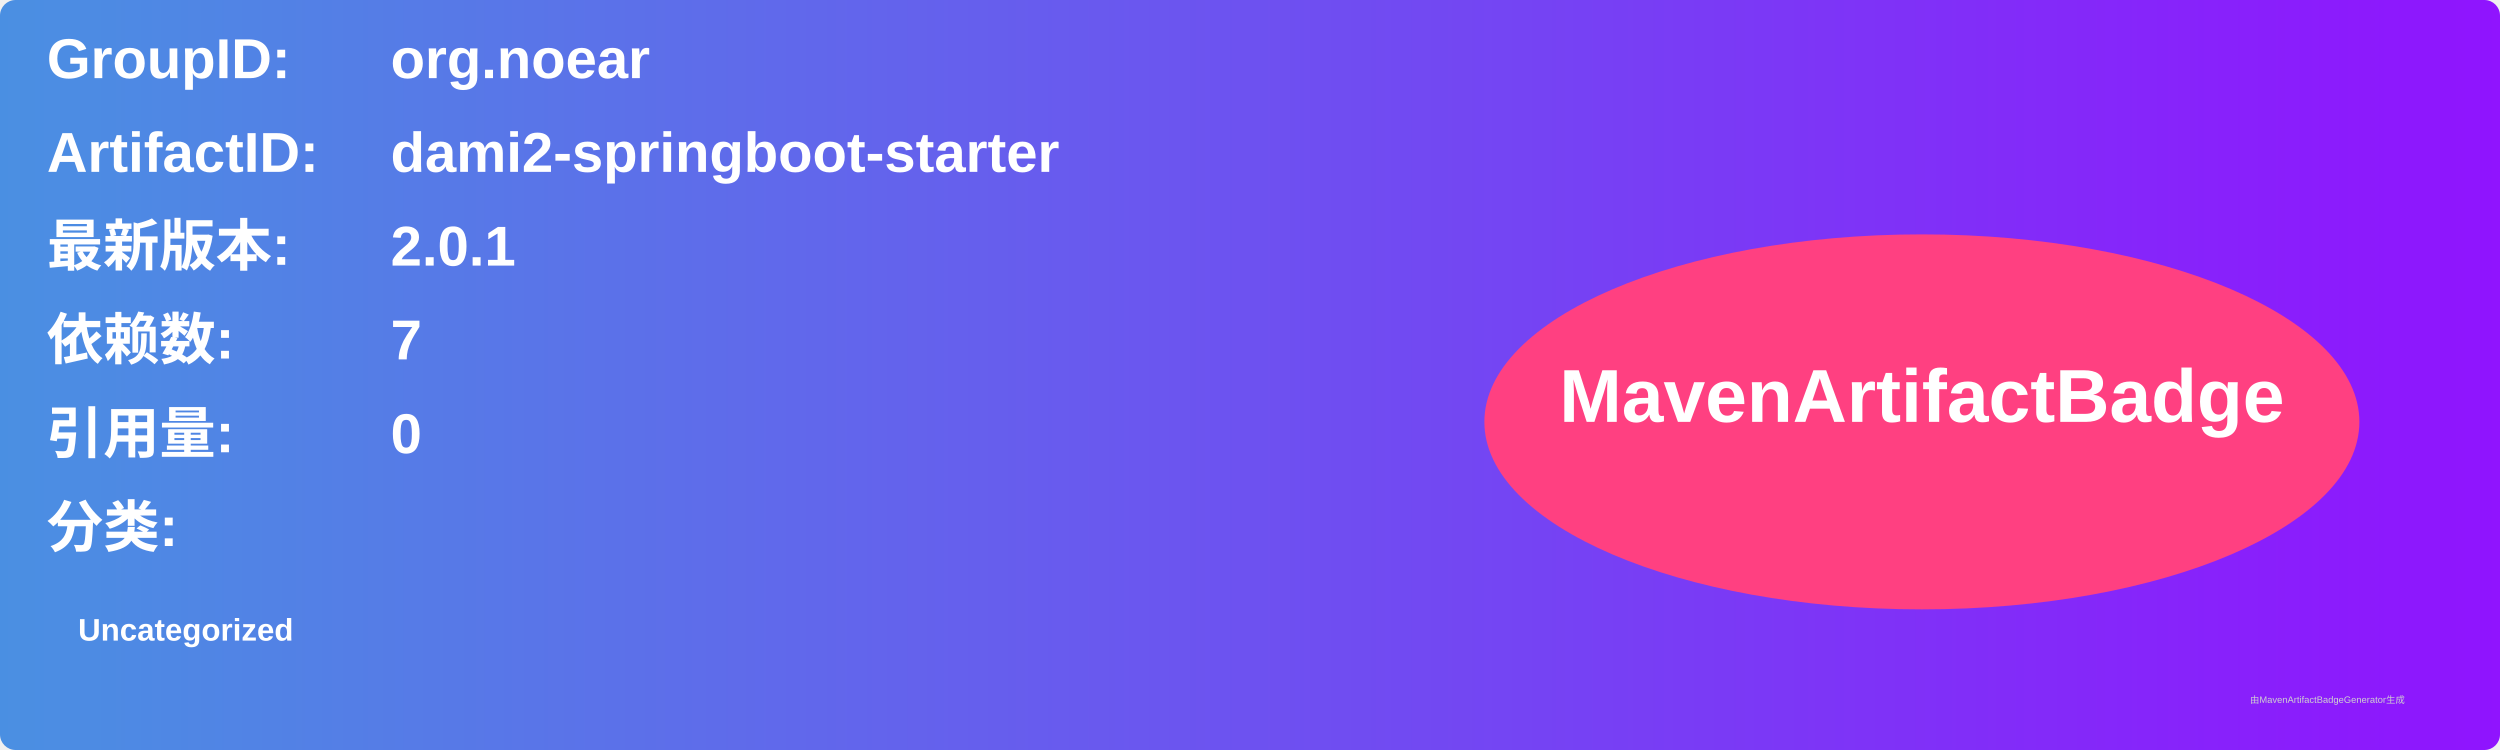
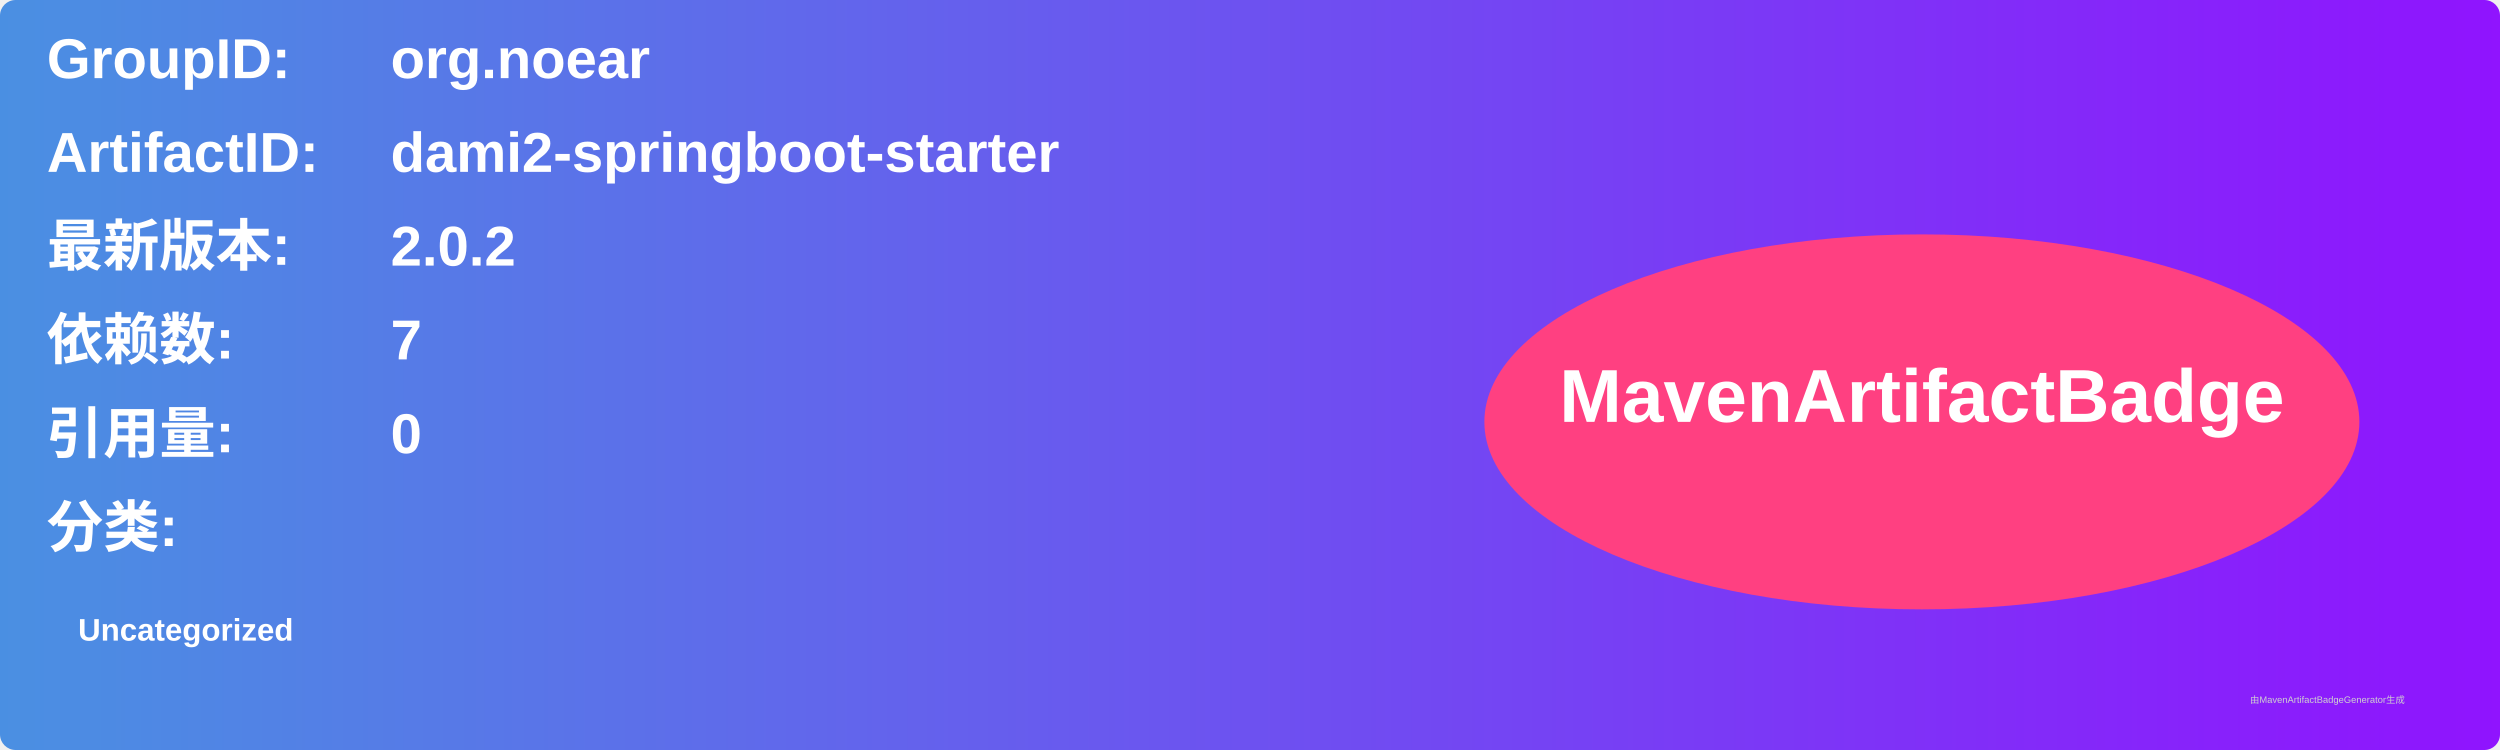
<svg xmlns="http://www.w3.org/2000/svg" width="800" height="240" viewBox="0 0 800 240">
  <linearGradient id="grad" x1="0%" y1="0%" x2="100%" y2="0%">
    <stop offset="0%" stop-color="#4a90e2" />
    <stop offset="100%" stop-color="#9013fe" />
  </linearGradient>
  <rect width="100%" height="100%" rx="5" ry="5" fill="url(#grad)" />
  <g transform="translate(15, 15)">
    <text x="0" y="10" font-family="Arial" font-size="18" fill="white" font-weight="bold" width="260">GroupID:</text>
    <text x="110" y="10" font-family="Arial" font-size="18" fill="white" font-weight="bold" width="460">org.noear</text>
    <text x="0" y="40" font-family="Arial" font-size="18" fill="white" font-weight="bold" width="260">ArtifactID:</text>
    <text x="110" y="40" font-family="Arial" font-size="18" fill="white" font-weight="bold" width="460">dami2-springboot-starter</text>
    <text x="0" y="70" font-family="Arial" font-size="18" fill="white" font-weight="bold">最新版本:</text>
    <text x="110" y="70" font-family="Arial" font-size="18" fill="white" font-weight="bold">
-       <tspan font-weight="bold">2.0.1</tspan>
+       <tspan font-weight="bold">2.0.2</tspan>
    </text>
    <text x="0" y="100" font-family="Arial" font-size="18" fill="white" font-weight="bold">依赖数: </text>
    <text x="110" y="100" font-family="Arial" font-size="18" fill="white">
      <tspan font-weight="bold">7</tspan>
    </text>
    <text x="0" y="130" font-family="Arial" font-size="18" fill="white" font-weight="bold">引用量: </text>
    <text x="110" y="130" font-family="Arial" font-size="18" fill="white">
      <tspan font-weight="bold">0</tspan>
    </text>
    <text x="0" y="160" font-family="Arial" font-size="18" fill="white" font-weight="bold">分类:</text>
    <text x="10" y="190" font-family="Arial" font-size="10" fill="white">
      <tspan font-weight="bold">Uncategorized</tspan>
    </text>
    <ellipse cx="600" cy="120" rx="140" ry="60" fill="#ff4081" />
    <text x="600" y="120" text-anchor="middle" font-family="Arial" font-size="24" fill="white" font-weight="bold">MavenArtifactBadge</text>
  </g>
  <text x="720" y="225" font-family="Arial" font-size="3" fill="#d0d0d0">由MavenArtifactBadgeGenerator生成</text>
</svg>
